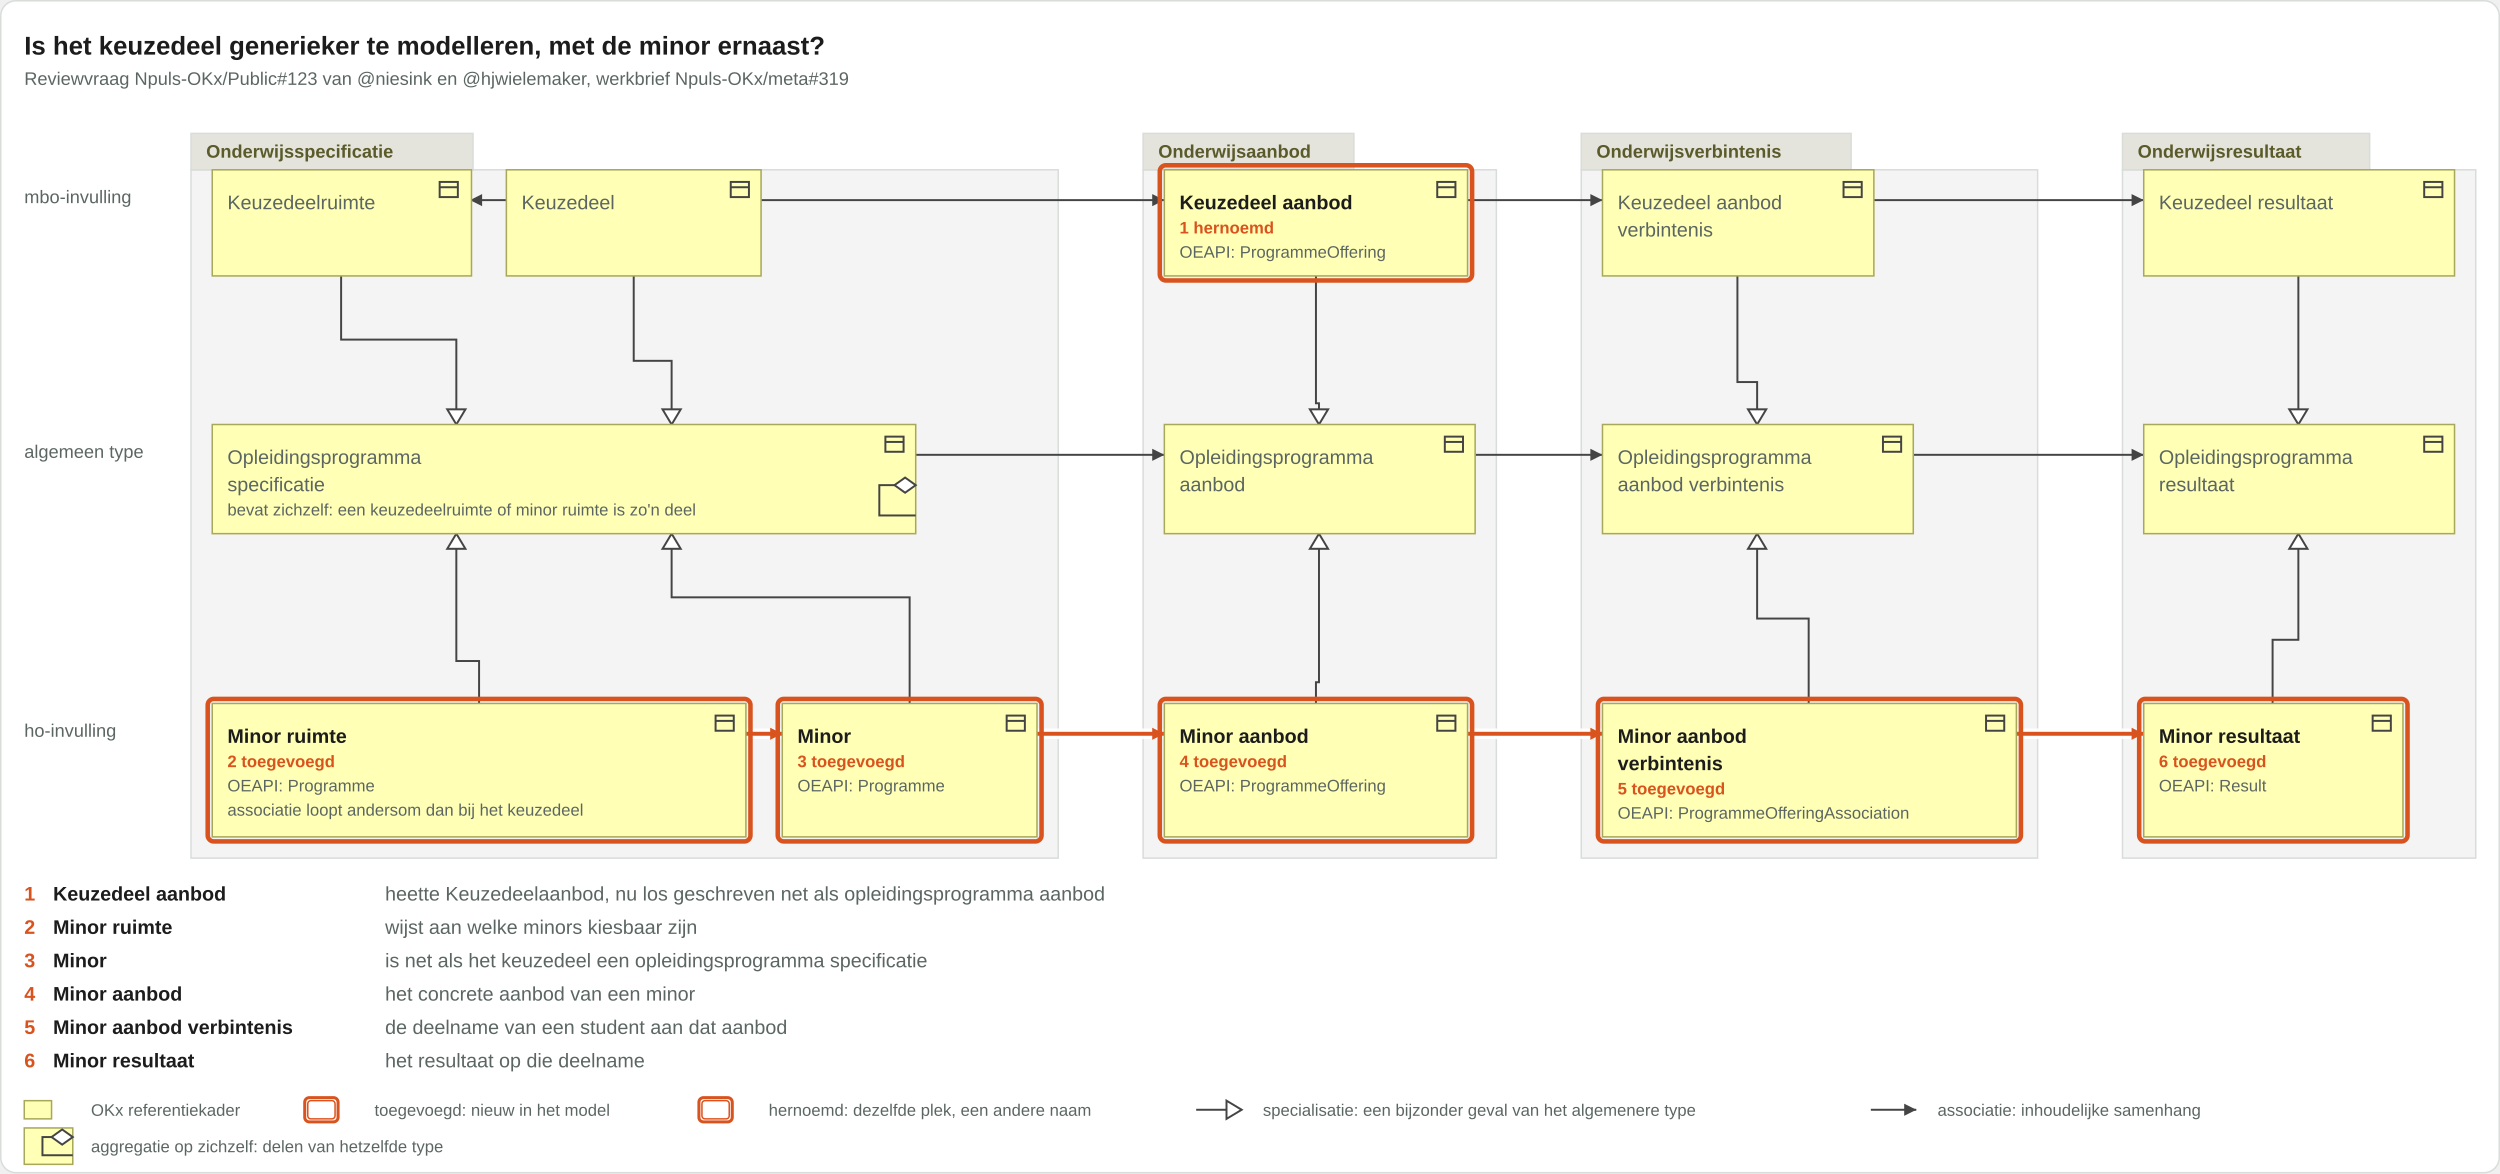
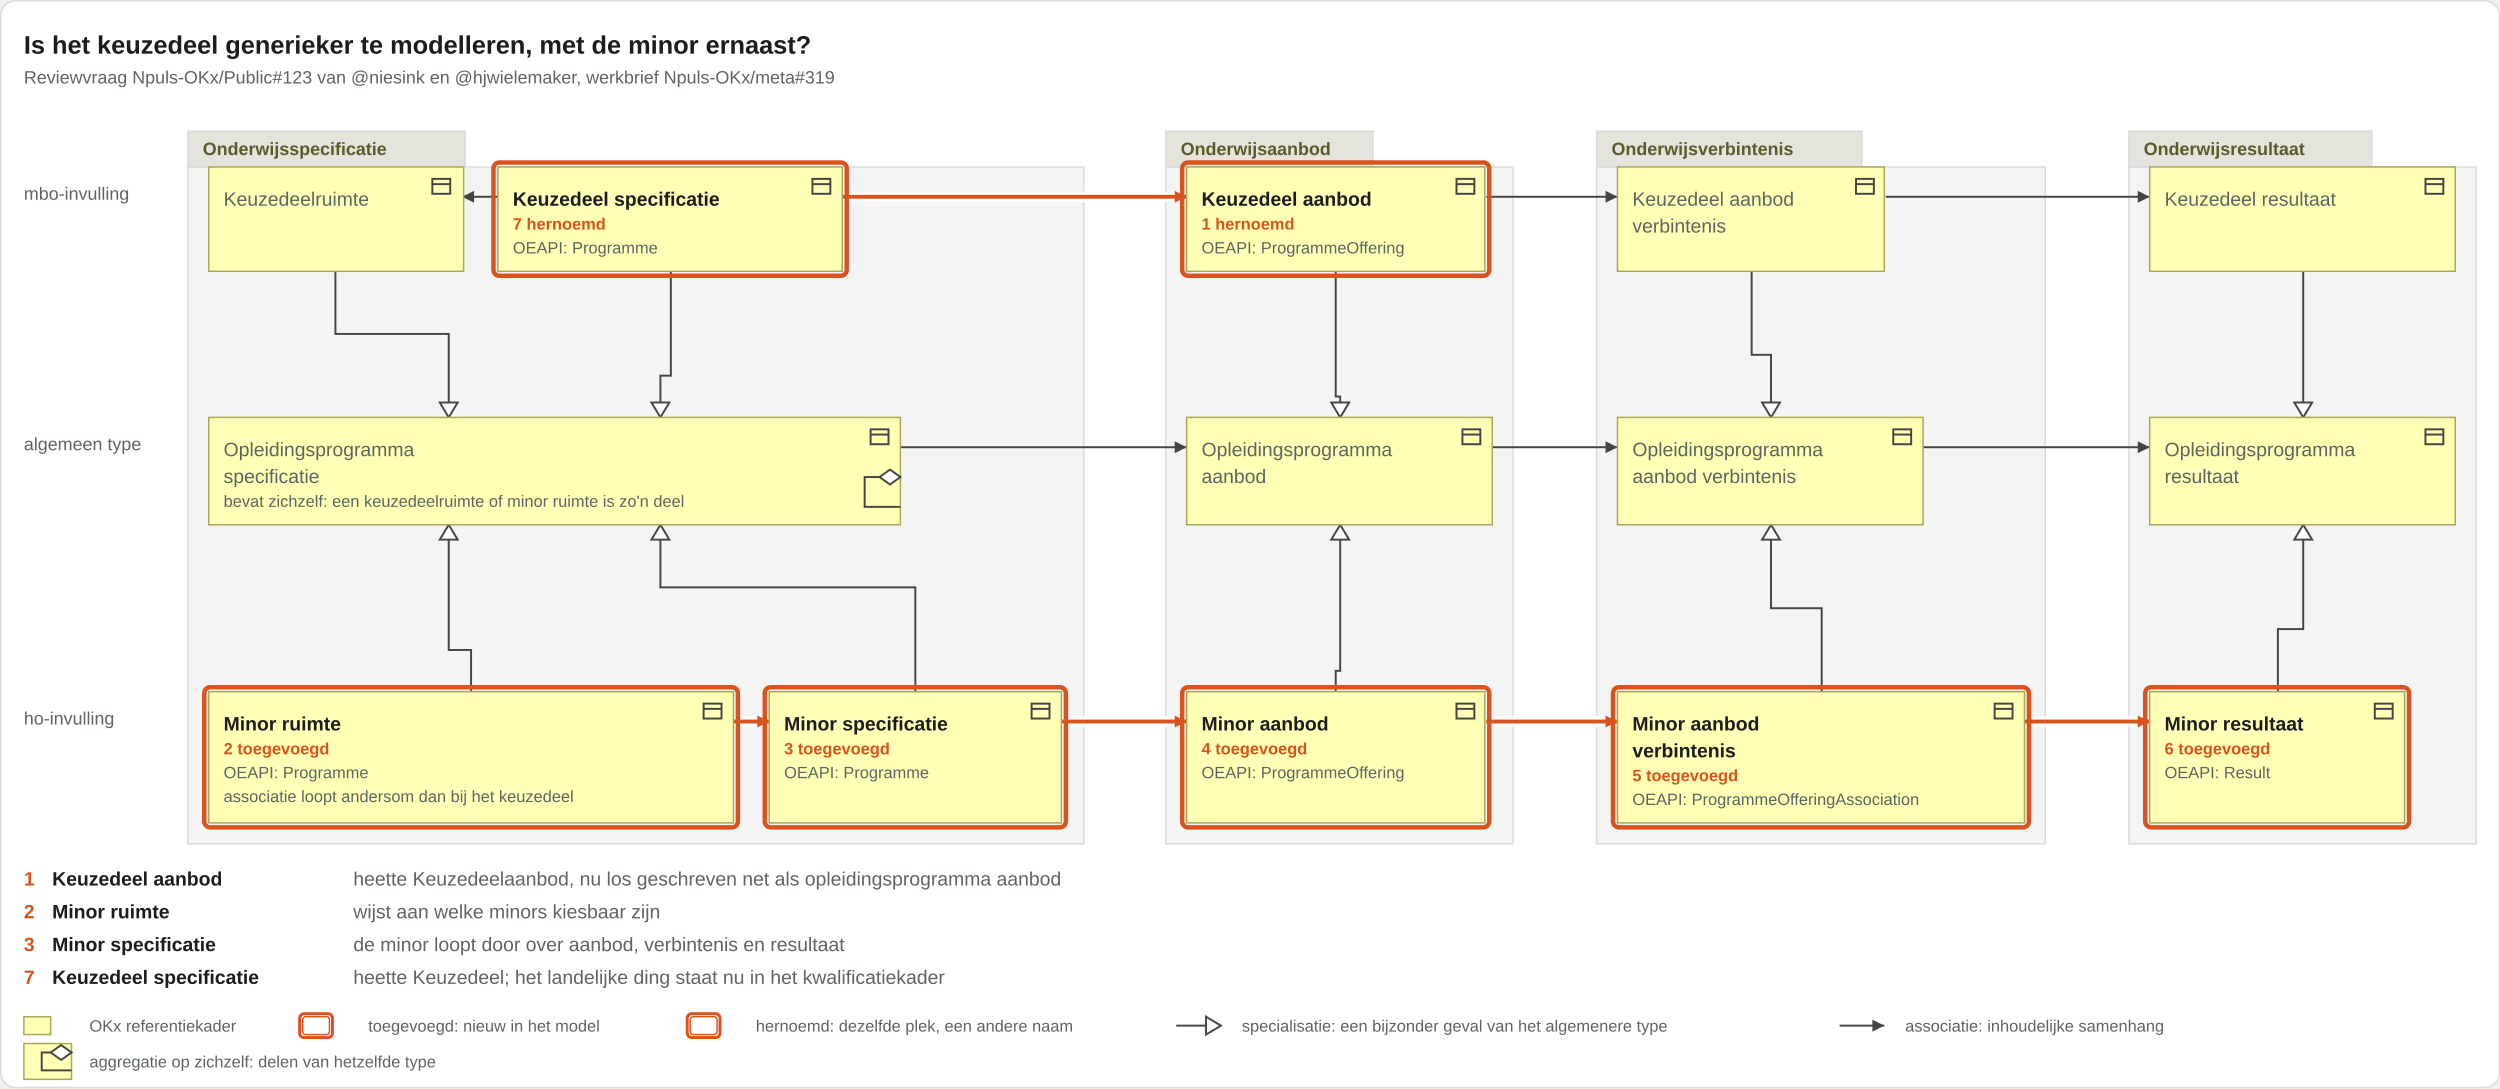
- <svg xmlns="http://www.w3.org/2000/svg" viewBox="0 0 1649 774" width="1649" height="774">
-   <rect x="0.5" y="0.5" width="1648" height="773" rx="10" fill="#ffffff" stroke="#d8ddda" />
+ <svg xmlns="http://www.w3.org/2000/svg" viewBox="0 0 1677 730" width="1677" height="730">
+   <rect x="0.5" y="0.5" width="1676" height="729" rx="10" fill="#ffffff" stroke="#d8ddda" />
  <text x="16" y="36" font-family="Arial, Helvetica, sans-serif" font-size="17" font-weight="bold" fill="#1c1c1c" text-anchor="start">Is het keuzedeel generieker te modelleren, met de minor ernaast?</text>
  <text x="16" y="56" font-family="Arial, Helvetica, sans-serif" font-size="12" fill="#5b6663" text-anchor="start">Reviewvraag Npuls-OKx/Public#123 van @niesink en @hjwielemaker, werkbrief Npuls-OKx/meta#319</text>
  <g class="groepering">
-     <rect x="126" y="112" width="572" height="454" rx="0" fill="#f4f4f4" stroke="#d8ddda" />
+     <rect x="126" y="112" width="601" height="454" rx="0" fill="#f4f4f4" stroke="#d8ddda" />
    <rect x="126" y="88" width="186" height="24" rx="0" fill="#e4e4dc" stroke="#d8ddda" />
    <text x="136" y="104" font-family="Arial, Helvetica, sans-serif" font-size="12" font-weight="bold" fill="#5a5a2a" text-anchor="start">Onderwijsspecificatie</text>
  </g>
  <g class="groepering">
-     <rect x="754" y="112" width="233" height="454" rx="0" fill="#f4f4f4" stroke="#d8ddda" />
-     <rect x="754" y="88" width="139" height="24" rx="0" fill="#e4e4dc" stroke="#d8ddda" />
-     <text x="764" y="104" font-family="Arial, Helvetica, sans-serif" font-size="12" font-weight="bold" fill="#5a5a2a" text-anchor="start">Onderwijsaanbod</text>
+     <rect x="782" y="112" width="233" height="454" rx="0" fill="#f4f4f4" stroke="#d8ddda" />
+     <rect x="782" y="88" width="139" height="24" rx="0" fill="#e4e4dc" stroke="#d8ddda" />
+     <text x="792" y="104" font-family="Arial, Helvetica, sans-serif" font-size="12" font-weight="bold" fill="#5a5a2a" text-anchor="start">Onderwijsaanbod</text>
  </g>
  <g class="groepering">
-     <rect x="1043" y="112" width="301" height="454" rx="0" fill="#f4f4f4" stroke="#d8ddda" />
-     <rect x="1043" y="88" width="178" height="24" rx="0" fill="#e4e4dc" stroke="#d8ddda" />
-     <text x="1053" y="104" font-family="Arial, Helvetica, sans-serif" font-size="12" font-weight="bold" fill="#5a5a2a" text-anchor="start">Onderwijsverbintenis</text>
+     <rect x="1071" y="112" width="301" height="454" rx="0" fill="#f4f4f4" stroke="#d8ddda" />
+     <rect x="1071" y="88" width="178" height="24" rx="0" fill="#e4e4dc" stroke="#d8ddda" />
+     <text x="1081" y="104" font-family="Arial, Helvetica, sans-serif" font-size="12" font-weight="bold" fill="#5a5a2a" text-anchor="start">Onderwijsverbintenis</text>
  </g>
  <g class="groepering">
-     <rect x="1400" y="112" width="233" height="454" rx="0" fill="#f4f4f4" stroke="#d8ddda" />
-     <rect x="1400" y="88" width="163" height="24" rx="0" fill="#e4e4dc" stroke="#d8ddda" />
-     <text x="1410" y="104" font-family="Arial, Helvetica, sans-serif" font-size="12" font-weight="bold" fill="#5a5a2a" text-anchor="start">Onderwijsresultaat</text>
+     <rect x="1428" y="112" width="233" height="454" rx="0" fill="#f4f4f4" stroke="#d8ddda" />
+     <rect x="1428" y="88" width="163" height="24" rx="0" fill="#e4e4dc" stroke="#d8ddda" />
+     <text x="1438" y="104" font-family="Arial, Helvetica, sans-serif" font-size="12" font-weight="bold" fill="#5a5a2a" text-anchor="start">Onderwijsresultaat</text>
  </g>
  <text x="16" y="134" font-family="Arial, Helvetica, sans-serif" font-size="12" fill="#5b6663" text-anchor="start">mbo-invulling</text>
  <text x="16" y="302" font-family="Arial, Helvetica, sans-serif" font-size="12" fill="#5b6663" text-anchor="start">algemeen type</text>
  <text x="16" y="486" font-family="Arial, Helvetica, sans-serif" font-size="12" fill="#5b6663" text-anchor="start">ho-invulling</text>
  <g class="relaties">
    <g class="relatie">
-       <path d="M502 132H768" fill="none" stroke="#444" stroke-width="1.3" />
-       <path d="M768 132l-8 -4v8z" fill="#444" />
+       <path d="M997 132H1085" fill="none" stroke="#444" stroke-width="1.3" />
+       <path d="M1085 132l-8 -4v8z" fill="#444" />
+     </g>
+     <g class="relatie">
+       <path d="M1265 132H1442" fill="none" stroke="#444" stroke-width="1.3" />
+       <path d="M1442 132l-8 -4v8z" fill="#444" />
+     </g>
+     <g class="relatie">
+       <path d="M565 132H796" fill="none" stroke="#ffffff" stroke-width="7" stroke-opacity="0.9" />
+       <path d="M565 132H796" fill="none" stroke="#d9531e" stroke-width="2.6" />
+       <path d="M796 132l-8 -4v8z" fill="#d9531e" />
    </g>
    <g class="relatie">
      <path d="M334 132H310" fill="none" stroke="#444" stroke-width="1.3" />
      <path d="M310 132l8 -4v8z" fill="#444" />
    </g>
    <g class="relatie">
-       <path d="M968 132H1057" fill="none" stroke="#444" stroke-width="1.3" />
-       <path d="M1057 132l-8 -4v8z" fill="#444" />
-     </g>
-     <g class="relatie">
-       <path d="M1236 132H1414" fill="none" stroke="#444" stroke-width="1.3" />
-       <path d="M1414 132l-8 -4v8z" fill="#444" />
-     </g>
-     <g class="relatie">
-       <path d="M684 484H768" fill="none" stroke="#ffffff" stroke-width="7" stroke-opacity="0.9" />
-       <path d="M684 484H768" fill="none" stroke="#d9531e" stroke-width="2.6" />
-       <path d="M768 484l-8 -4v8z" fill="#d9531e" />
-     </g>
-     <g class="relatie">
-       <path d="M968 484H1057" fill="none" stroke="#ffffff" stroke-width="7" stroke-opacity="0.9" />
-       <path d="M968 484H1057" fill="none" stroke="#d9531e" stroke-width="2.6" />
-       <path d="M1057 484l-8 -4v8z" fill="#d9531e" />
-     </g>
-     <g class="relatie">
-       <path d="M1330 484H1414" fill="none" stroke="#ffffff" stroke-width="7" stroke-opacity="0.9" />
-       <path d="M1330 484H1414" fill="none" stroke="#d9531e" stroke-width="2.6" />
-       <path d="M1414 484l-8 -4v8z" fill="#d9531e" />
+       <path d="M997 484H1085" fill="none" stroke="#ffffff" stroke-width="7" stroke-opacity="0.9" />
+       <path d="M997 484H1085" fill="none" stroke="#d9531e" stroke-width="2.6" />
+       <path d="M1085 484l-8 -4v8z" fill="#d9531e" />
+     </g>
+     <g class="relatie">
+       <path d="M1358 484H1442" fill="none" stroke="#ffffff" stroke-width="7" stroke-opacity="0.9" />
+       <path d="M1358 484H1442" fill="none" stroke="#d9531e" stroke-width="2.6" />
+       <path d="M1442 484l-8 -4v8z" fill="#d9531e" />
    </g>
    <g class="relatie">
      <path d="M492 484H516" fill="none" stroke="#ffffff" stroke-width="7" stroke-opacity="0.9" />
      <path d="M492 484H516" fill="none" stroke="#d9531e" stroke-width="2.6" />
      <path d="M516 484l-8 -4v8z" fill="#d9531e" />
    </g>
    <g class="relatie">
-       <path d="M973 300H1057" fill="none" stroke="#444" stroke-width="1.3" />
-       <path d="M1057 300l-8 -4v8z" fill="#444" />
-     </g>
-     <g class="relatie">
-       <path d="M1262 300H1414" fill="none" stroke="#444" stroke-width="1.3" />
-       <path d="M1414 300l-8 -4v8z" fill="#444" />
-     </g>
-     <g class="relatie">
-       <path d="M604 300H768" fill="none" stroke="#444" stroke-width="1.3" />
-       <path d="M768 300l-8 -4v8z" fill="#444" />
-     </g>
-     <g class="relatie">
-       <path d="M418 182V238H443V280" fill="none" stroke="#444" stroke-width="1.3" />
+       <path d="M712 484H796" fill="none" stroke="#ffffff" stroke-width="7" stroke-opacity="0.9" />
+       <path d="M712 484H796" fill="none" stroke="#d9531e" stroke-width="2.6" />
+       <path d="M796 484l-8 -4v8z" fill="#d9531e" />
+     </g>
+     <g class="relatie">
+       <path d="M1001 300H1085" fill="none" stroke="#444" stroke-width="1.3" />
+       <path d="M1085 300l-8 -4v8z" fill="#444" />
+     </g>
+     <g class="relatie">
+       <path d="M1290 300H1442" fill="none" stroke="#444" stroke-width="1.3" />
+       <path d="M1442 300l-8 -4v8z" fill="#444" />
+     </g>
+     <g class="relatie">
+       <path d="M604 300H796" fill="none" stroke="#444" stroke-width="1.3" />
+       <path d="M796 300l-8 -4v8z" fill="#444" />
+     </g>
+     <g class="relatie">
+       <path d="M896 182V266H899V280" fill="none" stroke="#444" stroke-width="1.3" />
+       <path d="M899 280l-6 -10h12z" fill="#ffffff" stroke="#444" stroke-width="1.3" />
+     </g>
+     <g class="relatie">
+       <path d="M1175 182V238H1188V280" fill="none" stroke="#444" stroke-width="1.3" />
+       <path d="M1188 280l-6 -10h12z" fill="#ffffff" stroke="#444" stroke-width="1.3" />
+     </g>
+     <g class="relatie">
+       <path d="M1545 182V280" fill="none" stroke="#444" stroke-width="1.3" />
+       <path d="M1545 280l-6 -10h12z" fill="#ffffff" stroke="#444" stroke-width="1.3" />
+     </g>
+     <g class="relatie">
+       <path d="M450 182V252H443V280" fill="none" stroke="#444" stroke-width="1.3" />
      <path d="M443 280l-6 -10h12z" fill="#ffffff" stroke="#444" stroke-width="1.3" />
-     </g>
-     <g class="relatie">
-       <path d="M868 182V266H870V280" fill="none" stroke="#444" stroke-width="1.3" />
-       <path d="M870 280l-6 -10h12z" fill="#ffffff" stroke="#444" stroke-width="1.3" />
-     </g>
-     <g class="relatie">
-       <path d="M1146 182V252H1159V280" fill="none" stroke="#444" stroke-width="1.3" />
-       <path d="M1159 280l-6 -10h12z" fill="#ffffff" stroke="#444" stroke-width="1.3" />
-     </g>
-     <g class="relatie">
-       <path d="M1516 182V280" fill="none" stroke="#444" stroke-width="1.3" />
-       <path d="M1516 280l-6 -10h12z" fill="#ffffff" stroke="#444" stroke-width="1.3" />
    </g>
    <g class="relatie">
      <path d="M225 182V224H301V280" fill="none" stroke="#444" stroke-width="1.3" />
      <path d="M301 280l-6 -10h12z" fill="#ffffff" stroke="#444" stroke-width="1.3" />
    </g>
    <g class="relatie">
-       <path d="M600 464V394H443V352" fill="none" stroke="#444" stroke-width="1.3" />
-       <path d="M443 352l-6 10h12z" fill="#ffffff" stroke="#444" stroke-width="1.3" />
-     </g>
-     <g class="relatie">
-       <path d="M868 464V450H870V352" fill="none" stroke="#444" stroke-width="1.3" />
-       <path d="M870 352l-6 10h12z" fill="#ffffff" stroke="#444" stroke-width="1.3" />
-     </g>
-     <g class="relatie">
-       <path d="M1193 464V408H1159V352" fill="none" stroke="#444" stroke-width="1.3" />
-       <path d="M1159 352l-6 10h12z" fill="#ffffff" stroke="#444" stroke-width="1.3" />
-     </g>
-     <g class="relatie">
-       <path d="M1499 464V422H1516V352" fill="none" stroke="#444" stroke-width="1.3" />
-       <path d="M1516 352l-6 10h12z" fill="#ffffff" stroke="#444" stroke-width="1.3" />
+       <path d="M896 464V450H899V352" fill="none" stroke="#444" stroke-width="1.3" />
+       <path d="M899 352l-6 10h12z" fill="#ffffff" stroke="#444" stroke-width="1.3" />
+     </g>
+     <g class="relatie">
+       <path d="M1222 464V408H1188V352" fill="none" stroke="#444" stroke-width="1.3" />
+       <path d="M1188 352l-6 10h12z" fill="#ffffff" stroke="#444" stroke-width="1.3" />
+     </g>
+     <g class="relatie">
+       <path d="M1528 464V422H1545V352" fill="none" stroke="#444" stroke-width="1.3" />
+       <path d="M1545 352l-6 10h12z" fill="#ffffff" stroke="#444" stroke-width="1.3" />
    </g>
    <g class="relatie">
      <path d="M316 464V436H301V352" fill="none" stroke="#444" stroke-width="1.3" />
      <path d="M301 352l-6 10h12z" fill="#ffffff" stroke="#444" stroke-width="1.3" />
    </g>
+     <g class="relatie">
+       <path d="M614 464V394H443V352" fill="none" stroke="#444" stroke-width="1.3" />
+       <path d="M443 352l-6 10h12z" fill="#ffffff" stroke="#444" stroke-width="1.3" />
+     </g>
  </g>
  <g class="vakken">
    <g class="vak">
      <rect x="140" y="112" width="171" height="70" rx="0" fill="#ffffb5" stroke="#a8a85a" />
      <g transform="translate(288,117)" fill="none" stroke="#444" stroke-width="1.3">
        <rect x="2" y="3" width="12" height="10" />
        <path d="M2 6.5h12" />
      </g>
      <text x="150" y="138" font-family="Arial, Helvetica, sans-serif" font-size="13" fill="#5b6663" text-anchor="start">Keuzedeelruimte</text>
    </g>
    <g class="vak">
-       <rect x="334" y="112" width="168" height="70" rx="0" fill="#ffffb5" stroke="#a8a85a" />
-       <g transform="translate(480,117)" fill="none" stroke="#444" stroke-width="1.3">
-         <rect x="2" y="3" width="12" height="10" />
-         <path d="M2 6.5h12" />
-       </g>
-       <text x="344" y="138" font-family="Arial, Helvetica, sans-serif" font-size="13" fill="#5b6663" text-anchor="start">Keuzedeel</text>
-     </g>
-     <g class="vak">
-       <rect x="768" y="112" width="200" height="70" rx="0" fill="#ffffb5" stroke="#a8a85a" />
-       <g transform="translate(946,117)" fill="none" stroke="#444" stroke-width="1.3">
-         <rect x="2" y="3" width="12" height="10" />
-         <path d="M2 6.5h12" />
-       </g>
-       <text x="778" y="138" font-family="Arial, Helvetica, sans-serif" font-size="13" font-weight="bold" fill="#1c1c1c" text-anchor="start">Keuzedeel aanbod</text>
-       <text x="778" y="154" font-family="Arial, Helvetica, sans-serif" font-size="11" font-weight="bold" fill="#d9531e" text-anchor="start">1 hernoemd</text>
-       <text x="778" y="170" font-family="Arial, Helvetica, sans-serif" font-size="11" fill="#5b6663" text-anchor="start">OEAPI: ProgrammeOffering</text>
-       <rect x="765" y="109" width="206" height="76" rx="4" fill="none" stroke="#d9531e" stroke-width="3" />
-     </g>
-     <g class="vak">
-       <rect x="1057" y="112" width="179" height="70" rx="0" fill="#ffffb5" stroke="#a8a85a" />
-       <g transform="translate(1214,117)" fill="none" stroke="#444" stroke-width="1.3">
-         <rect x="2" y="3" width="12" height="10" />
-         <path d="M2 6.5h12" />
-       </g>
-       <text x="1067" y="138" font-family="Arial, Helvetica, sans-serif" font-size="13" fill="#5b6663" text-anchor="start">Keuzedeel aanbod</text>
-       <text x="1067" y="156" font-family="Arial, Helvetica, sans-serif" font-size="13" fill="#5b6663" text-anchor="start">verbintenis</text>
-     </g>
-     <g class="vak">
-       <rect x="1414" y="112" width="205" height="70" rx="0" fill="#ffffb5" stroke="#a8a85a" />
-       <g transform="translate(1597,117)" fill="none" stroke="#444" stroke-width="1.3">
-         <rect x="2" y="3" width="12" height="10" />
-         <path d="M2 6.5h12" />
-       </g>
-       <text x="1424" y="138" font-family="Arial, Helvetica, sans-serif" font-size="13" fill="#5b6663" text-anchor="start">Keuzedeel resultaat</text>
+       <rect x="334" y="112" width="231" height="70" rx="0" fill="#ffffb5" stroke="#a8a85a" />
+       <g transform="translate(543,117)" fill="none" stroke="#444" stroke-width="1.3">
+         <rect x="2" y="3" width="12" height="10" />
+         <path d="M2 6.5h12" />
+       </g>
+       <text x="344" y="138" font-family="Arial, Helvetica, sans-serif" font-size="13" font-weight="bold" fill="#1c1c1c" text-anchor="start">Keuzedeel specificatie</text>
+       <text x="344" y="154" font-family="Arial, Helvetica, sans-serif" font-size="11" font-weight="bold" fill="#d9531e" text-anchor="start">7 hernoemd</text>
+       <text x="344" y="170" font-family="Arial, Helvetica, sans-serif" font-size="11" fill="#5b6663" text-anchor="start">OEAPI: Programme</text>
+       <rect x="331" y="109" width="237" height="76" rx="4" fill="none" stroke="#d9531e" stroke-width="3" />
+     </g>
+     <g class="vak">
+       <rect x="796" y="112" width="200" height="70" rx="0" fill="#ffffb5" stroke="#a8a85a" />
+       <g transform="translate(975,117)" fill="none" stroke="#444" stroke-width="1.3">
+         <rect x="2" y="3" width="12" height="10" />
+         <path d="M2 6.5h12" />
+       </g>
+       <text x="806" y="138" font-family="Arial, Helvetica, sans-serif" font-size="13" font-weight="bold" fill="#1c1c1c" text-anchor="start">Keuzedeel aanbod</text>
+       <text x="806" y="154" font-family="Arial, Helvetica, sans-serif" font-size="11" font-weight="bold" fill="#d9531e" text-anchor="start">1 hernoemd</text>
+       <text x="806" y="170" font-family="Arial, Helvetica, sans-serif" font-size="11" fill="#5b6663" text-anchor="start">OEAPI: ProgrammeOffering</text>
+       <rect x="793" y="109" width="206" height="76" rx="4" fill="none" stroke="#d9531e" stroke-width="3" />
+     </g>
+     <g class="vak">
+       <rect x="1085" y="112" width="179" height="70" rx="0" fill="#ffffb5" stroke="#a8a85a" />
+       <g transform="translate(1243,117)" fill="none" stroke="#444" stroke-width="1.3">
+         <rect x="2" y="3" width="12" height="10" />
+         <path d="M2 6.5h12" />
+       </g>
+       <text x="1095" y="138" font-family="Arial, Helvetica, sans-serif" font-size="13" fill="#5b6663" text-anchor="start">Keuzedeel aanbod</text>
+       <text x="1095" y="156" font-family="Arial, Helvetica, sans-serif" font-size="13" fill="#5b6663" text-anchor="start">verbintenis</text>
+     </g>
+     <g class="vak">
+       <rect x="1442" y="112" width="205" height="70" rx="0" fill="#ffffb5" stroke="#a8a85a" />
+       <g transform="translate(1625,117)" fill="none" stroke="#444" stroke-width="1.3">
+         <rect x="2" y="3" width="12" height="10" />
+         <path d="M2 6.5h12" />
+       </g>
+       <text x="1452" y="138" font-family="Arial, Helvetica, sans-serif" font-size="13" fill="#5b6663" text-anchor="start">Keuzedeel resultaat</text>
    </g>
    <g class="vak">
      <rect x="140" y="280" width="464" height="72" rx="0" fill="#ffffb5" stroke="#a8a85a" />
      <g transform="translate(582,285)" fill="none" stroke="#444" stroke-width="1.3">
        <rect x="2" y="3" width="12" height="10" />
        <path d="M2 6.5h12" />
      </g>
      <text x="150" y="306" font-family="Arial, Helvetica, sans-serif" font-size="13" fill="#5b6663" text-anchor="start">Opleidingsprogramma</text>
      <text x="150" y="324" font-family="Arial, Helvetica, sans-serif" font-size="13" fill="#5b6663" text-anchor="start">specificatie</text>
      <text x="150" y="340" font-family="Arial, Helvetica, sans-serif" font-size="11" fill="#5b6663" text-anchor="start">bevat zichzelf: een keuzedeelruimte of minor ruimte is zo'n deel</text>
    </g>
    <g class="vak">
-       <rect x="768" y="280" width="205" height="72" rx="0" fill="#ffffb5" stroke="#a8a85a" />
-       <g transform="translate(951,285)" fill="none" stroke="#444" stroke-width="1.3">
-         <rect x="2" y="3" width="12" height="10" />
-         <path d="M2 6.5h12" />
-       </g>
-       <text x="778" y="306" font-family="Arial, Helvetica, sans-serif" font-size="13" fill="#5b6663" text-anchor="start">Opleidingsprogramma</text>
-       <text x="778" y="324" font-family="Arial, Helvetica, sans-serif" font-size="13" fill="#5b6663" text-anchor="start">aanbod</text>
-     </g>
-     <g class="vak">
-       <rect x="1057" y="280" width="205" height="72" rx="0" fill="#ffffb5" stroke="#a8a85a" />
-       <g transform="translate(1240,285)" fill="none" stroke="#444" stroke-width="1.3">
-         <rect x="2" y="3" width="12" height="10" />
-         <path d="M2 6.5h12" />
-       </g>
-       <text x="1067" y="306" font-family="Arial, Helvetica, sans-serif" font-size="13" fill="#5b6663" text-anchor="start">Opleidingsprogramma</text>
-       <text x="1067" y="324" font-family="Arial, Helvetica, sans-serif" font-size="13" fill="#5b6663" text-anchor="start">aanbod verbintenis</text>
-     </g>
-     <g class="vak">
-       <rect x="1414" y="280" width="205" height="72" rx="0" fill="#ffffb5" stroke="#a8a85a" />
-       <g transform="translate(1597,285)" fill="none" stroke="#444" stroke-width="1.3">
-         <rect x="2" y="3" width="12" height="10" />
-         <path d="M2 6.5h12" />
-       </g>
-       <text x="1424" y="306" font-family="Arial, Helvetica, sans-serif" font-size="13" fill="#5b6663" text-anchor="start">Opleidingsprogramma</text>
-       <text x="1424" y="324" font-family="Arial, Helvetica, sans-serif" font-size="13" fill="#5b6663" text-anchor="start">resultaat</text>
+       <rect x="796" y="280" width="205" height="72" rx="0" fill="#ffffb5" stroke="#a8a85a" />
+       <g transform="translate(979,285)" fill="none" stroke="#444" stroke-width="1.3">
+         <rect x="2" y="3" width="12" height="10" />
+         <path d="M2 6.5h12" />
+       </g>
+       <text x="806" y="306" font-family="Arial, Helvetica, sans-serif" font-size="13" fill="#5b6663" text-anchor="start">Opleidingsprogramma</text>
+       <text x="806" y="324" font-family="Arial, Helvetica, sans-serif" font-size="13" fill="#5b6663" text-anchor="start">aanbod</text>
+     </g>
+     <g class="vak">
+       <rect x="1085" y="280" width="205" height="72" rx="0" fill="#ffffb5" stroke="#a8a85a" />
+       <g transform="translate(1268,285)" fill="none" stroke="#444" stroke-width="1.3">
+         <rect x="2" y="3" width="12" height="10" />
+         <path d="M2 6.5h12" />
+       </g>
+       <text x="1095" y="306" font-family="Arial, Helvetica, sans-serif" font-size="13" fill="#5b6663" text-anchor="start">Opleidingsprogramma</text>
+       <text x="1095" y="324" font-family="Arial, Helvetica, sans-serif" font-size="13" fill="#5b6663" text-anchor="start">aanbod verbintenis</text>
+     </g>
+     <g class="vak">
+       <rect x="1442" y="280" width="205" height="72" rx="0" fill="#ffffb5" stroke="#a8a85a" />
+       <g transform="translate(1625,285)" fill="none" stroke="#444" stroke-width="1.3">
+         <rect x="2" y="3" width="12" height="10" />
+         <path d="M2 6.5h12" />
+       </g>
+       <text x="1452" y="306" font-family="Arial, Helvetica, sans-serif" font-size="13" fill="#5b6663" text-anchor="start">Opleidingsprogramma</text>
+       <text x="1452" y="324" font-family="Arial, Helvetica, sans-serif" font-size="13" fill="#5b6663" text-anchor="start">resultaat</text>
    </g>
    <g class="vak">
      <rect x="140" y="464" width="352" height="88" rx="0" fill="#ffffb5" stroke="#a8a85a" />
      <g transform="translate(470,469)" fill="none" stroke="#444" stroke-width="1.3">
        <rect x="2" y="3" width="12" height="10" />
        <path d="M2 6.5h12" />
      </g>
      <text x="150" y="490" font-family="Arial, Helvetica, sans-serif" font-size="13" font-weight="bold" fill="#1c1c1c" text-anchor="start">Minor ruimte</text>
      <text x="150" y="506" font-family="Arial, Helvetica, sans-serif" font-size="11" font-weight="bold" fill="#d9531e" text-anchor="start">2 toegevoegd</text>
      <text x="150" y="522" font-family="Arial, Helvetica, sans-serif" font-size="11" fill="#5b6663" text-anchor="start">OEAPI: Programme</text>
      <text x="150" y="538" font-family="Arial, Helvetica, sans-serif" font-size="11" fill="#5b6663" text-anchor="start">associatie loopt andersom dan bij het keuzedeel</text>
      <rect x="137" y="461" width="358" height="94" rx="4" fill="none" stroke="#d9531e" stroke-width="3" />
    </g>
    <g class="vak">
-       <rect x="516" y="464" width="168" height="88" rx="0" fill="#ffffb5" stroke="#a8a85a" />
-       <g transform="translate(662,469)" fill="none" stroke="#444" stroke-width="1.3">
-         <rect x="2" y="3" width="12" height="10" />
-         <path d="M2 6.5h12" />
-       </g>
-       <text x="526" y="490" font-family="Arial, Helvetica, sans-serif" font-size="13" font-weight="bold" fill="#1c1c1c" text-anchor="start">Minor</text>
+       <rect x="516" y="464" width="196" height="88" rx="0" fill="#ffffb5" stroke="#a8a85a" />
+       <g transform="translate(690,469)" fill="none" stroke="#444" stroke-width="1.3">
+         <rect x="2" y="3" width="12" height="10" />
+         <path d="M2 6.5h12" />
+       </g>
+       <text x="526" y="490" font-family="Arial, Helvetica, sans-serif" font-size="13" font-weight="bold" fill="#1c1c1c" text-anchor="start">Minor specificatie</text>
      <text x="526" y="506" font-family="Arial, Helvetica, sans-serif" font-size="11" font-weight="bold" fill="#d9531e" text-anchor="start">3 toegevoegd</text>
      <text x="526" y="522" font-family="Arial, Helvetica, sans-serif" font-size="11" fill="#5b6663" text-anchor="start">OEAPI: Programme</text>
-       <rect x="513" y="461" width="174" height="94" rx="4" fill="none" stroke="#d9531e" stroke-width="3" />
-     </g>
-     <g class="vak">
-       <rect x="768" y="464" width="200" height="88" rx="0" fill="#ffffb5" stroke="#a8a85a" />
-       <g transform="translate(946,469)" fill="none" stroke="#444" stroke-width="1.3">
-         <rect x="2" y="3" width="12" height="10" />
-         <path d="M2 6.5h12" />
-       </g>
-       <text x="778" y="490" font-family="Arial, Helvetica, sans-serif" font-size="13" font-weight="bold" fill="#1c1c1c" text-anchor="start">Minor aanbod</text>
-       <text x="778" y="506" font-family="Arial, Helvetica, sans-serif" font-size="11" font-weight="bold" fill="#d9531e" text-anchor="start">4 toegevoegd</text>
-       <text x="778" y="522" font-family="Arial, Helvetica, sans-serif" font-size="11" fill="#5b6663" text-anchor="start">OEAPI: ProgrammeOffering</text>
-       <rect x="765" y="461" width="206" height="94" rx="4" fill="none" stroke="#d9531e" stroke-width="3" />
-     </g>
-     <g class="vak">
-       <rect x="1057" y="464" width="273" height="88" rx="0" fill="#ffffb5" stroke="#a8a85a" />
-       <g transform="translate(1308,469)" fill="none" stroke="#444" stroke-width="1.3">
-         <rect x="2" y="3" width="12" height="10" />
-         <path d="M2 6.5h12" />
-       </g>
-       <text x="1067" y="490" font-family="Arial, Helvetica, sans-serif" font-size="13" font-weight="bold" fill="#1c1c1c" text-anchor="start">Minor aanbod</text>
-       <text x="1067" y="508" font-family="Arial, Helvetica, sans-serif" font-size="13" font-weight="bold" fill="#1c1c1c" text-anchor="start">verbintenis</text>
-       <text x="1067" y="524" font-family="Arial, Helvetica, sans-serif" font-size="11" font-weight="bold" fill="#d9531e" text-anchor="start">5 toegevoegd</text>
-       <text x="1067" y="540" font-family="Arial, Helvetica, sans-serif" font-size="11" fill="#5b6663" text-anchor="start">OEAPI: ProgrammeOfferingAssociation</text>
-       <rect x="1054" y="461" width="279" height="94" rx="4" fill="none" stroke="#d9531e" stroke-width="3" />
-     </g>
-     <g class="vak">
-       <rect x="1414" y="464" width="171" height="88" rx="0" fill="#ffffb5" stroke="#a8a85a" />
-       <g transform="translate(1563,469)" fill="none" stroke="#444" stroke-width="1.3">
-         <rect x="2" y="3" width="12" height="10" />
-         <path d="M2 6.5h12" />
-       </g>
-       <text x="1424" y="490" font-family="Arial, Helvetica, sans-serif" font-size="13" font-weight="bold" fill="#1c1c1c" text-anchor="start">Minor resultaat</text>
-       <text x="1424" y="506" font-family="Arial, Helvetica, sans-serif" font-size="11" font-weight="bold" fill="#d9531e" text-anchor="start">6 toegevoegd</text>
-       <text x="1424" y="522" font-family="Arial, Helvetica, sans-serif" font-size="11" fill="#5b6663" text-anchor="start">OEAPI: Result</text>
-       <rect x="1411" y="461" width="177" height="94" rx="4" fill="none" stroke="#d9531e" stroke-width="3" />
+       <rect x="513" y="461" width="202" height="94" rx="4" fill="none" stroke="#d9531e" stroke-width="3" />
+     </g>
+     <g class="vak">
+       <rect x="796" y="464" width="200" height="88" rx="0" fill="#ffffb5" stroke="#a8a85a" />
+       <g transform="translate(975,469)" fill="none" stroke="#444" stroke-width="1.3">
+         <rect x="2" y="3" width="12" height="10" />
+         <path d="M2 6.5h12" />
+       </g>
+       <text x="806" y="490" font-family="Arial, Helvetica, sans-serif" font-size="13" font-weight="bold" fill="#1c1c1c" text-anchor="start">Minor aanbod</text>
+       <text x="806" y="506" font-family="Arial, Helvetica, sans-serif" font-size="11" font-weight="bold" fill="#d9531e" text-anchor="start">4 toegevoegd</text>
+       <text x="806" y="522" font-family="Arial, Helvetica, sans-serif" font-size="11" fill="#5b6663" text-anchor="start">OEAPI: ProgrammeOffering</text>
+       <rect x="793" y="461" width="206" height="94" rx="4" fill="none" stroke="#d9531e" stroke-width="3" />
+     </g>
+     <g class="vak">
+       <rect x="1085" y="464" width="273" height="88" rx="0" fill="#ffffb5" stroke="#a8a85a" />
+       <g transform="translate(1336,469)" fill="none" stroke="#444" stroke-width="1.3">
+         <rect x="2" y="3" width="12" height="10" />
+         <path d="M2 6.5h12" />
+       </g>
+       <text x="1095" y="490" font-family="Arial, Helvetica, sans-serif" font-size="13" font-weight="bold" fill="#1c1c1c" text-anchor="start">Minor aanbod</text>
+       <text x="1095" y="508" font-family="Arial, Helvetica, sans-serif" font-size="13" font-weight="bold" fill="#1c1c1c" text-anchor="start">verbintenis</text>
+       <text x="1095" y="524" font-family="Arial, Helvetica, sans-serif" font-size="11" font-weight="bold" fill="#d9531e" text-anchor="start">5 toegevoegd</text>
+       <text x="1095" y="540" font-family="Arial, Helvetica, sans-serif" font-size="11" fill="#5b6663" text-anchor="start">OEAPI: ProgrammeOfferingAssociation</text>
+       <rect x="1082" y="461" width="279" height="94" rx="4" fill="none" stroke="#d9531e" stroke-width="3" />
+     </g>
+     <g class="vak">
+       <rect x="1442" y="464" width="171" height="88" rx="0" fill="#ffffb5" stroke="#a8a85a" />
+       <g transform="translate(1591,469)" fill="none" stroke="#444" stroke-width="1.3">
+         <rect x="2" y="3" width="12" height="10" />
+         <path d="M2 6.5h12" />
+       </g>
+       <text x="1452" y="490" font-family="Arial, Helvetica, sans-serif" font-size="13" font-weight="bold" fill="#1c1c1c" text-anchor="start">Minor resultaat</text>
+       <text x="1452" y="506" font-family="Arial, Helvetica, sans-serif" font-size="11" font-weight="bold" fill="#d9531e" text-anchor="start">6 toegevoegd</text>
+       <text x="1452" y="522" font-family="Arial, Helvetica, sans-serif" font-size="11" fill="#5b6663" text-anchor="start">OEAPI: Result</text>
+       <rect x="1439" y="461" width="177" height="94" rx="4" fill="none" stroke="#d9531e" stroke-width="3" />
    </g>
  </g>
  <g class="lussen">
    <g class="relatie">
      <path d="M604 320H580V340H604" fill="none" stroke="#444" stroke-width="1.3" />
      <path d="M604 320l-7 -5l-7 5l7 5z" fill="#ffffff" stroke="#444" stroke-width="1.3" />
    </g>
  </g>
  <g class="leeswijzer">
    <text x="16" y="594" font-family="Arial, Helvetica, sans-serif" font-size="13" font-weight="bold" fill="#d9531e" text-anchor="start">1</text>
    <text x="35" y="594" font-family="Arial, Helvetica, sans-serif" font-size="13" font-weight="bold" fill="#1c1c1c" text-anchor="start">Keuzedeel aanbod</text>
-     <text x="254" y="594" font-family="Arial, Helvetica, sans-serif" font-size="13" fill="#5b6663" text-anchor="start">heette Keuzedeelaanbod, nu los geschreven net als opleidingsprogramma aanbod</text>
+     <text x="237" y="594" font-family="Arial, Helvetica, sans-serif" font-size="13" fill="#5b6663" text-anchor="start">heette Keuzedeelaanbod, nu los geschreven net als opleidingsprogramma aanbod</text>
    <text x="16" y="616" font-family="Arial, Helvetica, sans-serif" font-size="13" font-weight="bold" fill="#d9531e" text-anchor="start">2</text>
    <text x="35" y="616" font-family="Arial, Helvetica, sans-serif" font-size="13" font-weight="bold" fill="#1c1c1c" text-anchor="start">Minor ruimte</text>
-     <text x="254" y="616" font-family="Arial, Helvetica, sans-serif" font-size="13" fill="#5b6663" text-anchor="start">wijst aan welke minors kiesbaar zijn</text>
+     <text x="237" y="616" font-family="Arial, Helvetica, sans-serif" font-size="13" fill="#5b6663" text-anchor="start">wijst aan welke minors kiesbaar zijn</text>
    <text x="16" y="638" font-family="Arial, Helvetica, sans-serif" font-size="13" font-weight="bold" fill="#d9531e" text-anchor="start">3</text>
-     <text x="35" y="638" font-family="Arial, Helvetica, sans-serif" font-size="13" font-weight="bold" fill="#1c1c1c" text-anchor="start">Minor</text>
-     <text x="254" y="638" font-family="Arial, Helvetica, sans-serif" font-size="13" fill="#5b6663" text-anchor="start">is net als het keuzedeel een opleidingsprogramma specificatie</text>
-     <text x="16" y="660" font-family="Arial, Helvetica, sans-serif" font-size="13" font-weight="bold" fill="#d9531e" text-anchor="start">4</text>
-     <text x="35" y="660" font-family="Arial, Helvetica, sans-serif" font-size="13" font-weight="bold" fill="#1c1c1c" text-anchor="start">Minor aanbod</text>
-     <text x="254" y="660" font-family="Arial, Helvetica, sans-serif" font-size="13" fill="#5b6663" text-anchor="start">het concrete aanbod van een minor</text>
-     <text x="16" y="682" font-family="Arial, Helvetica, sans-serif" font-size="13" font-weight="bold" fill="#d9531e" text-anchor="start">5</text>
-     <text x="35" y="682" font-family="Arial, Helvetica, sans-serif" font-size="13" font-weight="bold" fill="#1c1c1c" text-anchor="start">Minor aanbod verbintenis</text>
-     <text x="254" y="682" font-family="Arial, Helvetica, sans-serif" font-size="13" fill="#5b6663" text-anchor="start">de deelname van een student aan dat aanbod</text>
-     <text x="16" y="704" font-family="Arial, Helvetica, sans-serif" font-size="13" font-weight="bold" fill="#d9531e" text-anchor="start">6</text>
-     <text x="35" y="704" font-family="Arial, Helvetica, sans-serif" font-size="13" font-weight="bold" fill="#1c1c1c" text-anchor="start">Minor resultaat</text>
-     <text x="254" y="704" font-family="Arial, Helvetica, sans-serif" font-size="13" fill="#5b6663" text-anchor="start">het resultaat op die deelname</text>
+     <text x="35" y="638" font-family="Arial, Helvetica, sans-serif" font-size="13" font-weight="bold" fill="#1c1c1c" text-anchor="start">Minor specificatie</text>
+     <text x="237" y="638" font-family="Arial, Helvetica, sans-serif" font-size="13" fill="#5b6663" text-anchor="start">de minor loopt door over aanbod, verbintenis en resultaat</text>
+     <text x="16" y="660" font-family="Arial, Helvetica, sans-serif" font-size="13" font-weight="bold" fill="#d9531e" text-anchor="start">7</text>
+     <text x="35" y="660" font-family="Arial, Helvetica, sans-serif" font-size="13" font-weight="bold" fill="#1c1c1c" text-anchor="start">Keuzedeel specificatie</text>
+     <text x="237" y="660" font-family="Arial, Helvetica, sans-serif" font-size="13" fill="#5b6663" text-anchor="start">heette Keuzedeel; het landelijke ding staat nu in het kwalificatiekader</text>
  </g>
  <g class="legenda">
-     <rect x="16" y="726" width="18" height="12" rx="0" fill="#ffffb5" stroke="#a8a85a" />
-     <text x="60" y="736" font-family="Arial, Helvetica, sans-serif" font-size="11" fill="#5b6663" text-anchor="start">OKx referentiekader</text>
-     <rect x="203" y="726" width="18" height="12" rx="2" fill="#ffffff" stroke="#d9531e" />
-     <rect x="201" y="724" width="22" height="16" rx="3" fill="none" stroke="#d9531e" stroke-width="2" />
-     <text x="247" y="736" font-family="Arial, Helvetica, sans-serif" font-size="11" fill="#5b6663" text-anchor="start">toegevoegd: nieuw in het model</text>
-     <rect x="463" y="726" width="18" height="12" rx="2" fill="#ffffff" stroke="#d9531e" />
-     <rect x="461" y="724" width="22" height="16" rx="3" fill="none" stroke="#d9531e" stroke-width="2" />
-     <text x="507" y="736" font-family="Arial, Helvetica, sans-serif" font-size="11" fill="#5b6663" text-anchor="start">hernoemd: dezelfde plek, een andere naam</text>
-     <path d="M789 732H819" fill="none" stroke="#444" stroke-width="1.3" />
-     <path d="M819 732l-10 -6v12z" fill="#ffffff" stroke="#444" stroke-width="1.3" />
-     <text x="833" y="736" font-family="Arial, Helvetica, sans-serif" font-size="11" fill="#5b6663" text-anchor="start">specialisatie: een bijzonder geval van het algemenere type</text>
-     <path d="M1234 732H1264" fill="none" stroke="#444" stroke-width="1.3" />
-     <path d="M1264 732l-8 -4v8z" fill="#444" />
-     <text x="1278" y="736" font-family="Arial, Helvetica, sans-serif" font-size="11" fill="#5b6663" text-anchor="start">associatie: inhoudelijke samenhang</text>
-     <rect x="16" y="744" width="32" height="24" rx="0" fill="#ffffb5" stroke="#a8a85a" />
-     <path d="M48 750H28V762H48" fill="none" stroke="#444" stroke-width="1.3" />
-     <path d="M48 750l-7 -5l-7 5l7 5z" fill="#ffffff" stroke="#444" stroke-width="1.3" />
-     <text x="60" y="760" font-family="Arial, Helvetica, sans-serif" font-size="11" fill="#5b6663" text-anchor="start">aggregatie op zichzelf: delen van hetzelfde type</text>
+     <rect x="16" y="682" width="18" height="12" rx="0" fill="#ffffb5" stroke="#a8a85a" />
+     <text x="60" y="692" font-family="Arial, Helvetica, sans-serif" font-size="11" fill="#5b6663" text-anchor="start">OKx referentiekader</text>
+     <rect x="203" y="682" width="18" height="12" rx="2" fill="#ffffff" stroke="#d9531e" />
+     <rect x="201" y="680" width="22" height="16" rx="3" fill="none" stroke="#d9531e" stroke-width="2" />
+     <text x="247" y="692" font-family="Arial, Helvetica, sans-serif" font-size="11" fill="#5b6663" text-anchor="start">toegevoegd: nieuw in het model</text>
+     <rect x="463" y="682" width="18" height="12" rx="2" fill="#ffffff" stroke="#d9531e" />
+     <rect x="461" y="680" width="22" height="16" rx="3" fill="none" stroke="#d9531e" stroke-width="2" />
+     <text x="507" y="692" font-family="Arial, Helvetica, sans-serif" font-size="11" fill="#5b6663" text-anchor="start">hernoemd: dezelfde plek, een andere naam</text>
+     <path d="M789 688H819" fill="none" stroke="#444" stroke-width="1.3" />
+     <path d="M819 688l-10 -6v12z" fill="#ffffff" stroke="#444" stroke-width="1.3" />
+     <text x="833" y="692" font-family="Arial, Helvetica, sans-serif" font-size="11" fill="#5b6663" text-anchor="start">specialisatie: een bijzonder geval van het algemenere type</text>
+     <path d="M1234 688H1264" fill="none" stroke="#444" stroke-width="1.3" />
+     <path d="M1264 688l-8 -4v8z" fill="#444" />
+     <text x="1278" y="692" font-family="Arial, Helvetica, sans-serif" font-size="11" fill="#5b6663" text-anchor="start">associatie: inhoudelijke samenhang</text>
+     <rect x="16" y="700" width="32" height="24" rx="0" fill="#ffffb5" stroke="#a8a85a" />
+     <path d="M48 706H28V718H48" fill="none" stroke="#444" stroke-width="1.3" />
+     <path d="M48 706l-7 -5l-7 5l7 5z" fill="#ffffff" stroke="#444" stroke-width="1.3" />
+     <text x="60" y="716" font-family="Arial, Helvetica, sans-serif" font-size="11" fill="#5b6663" text-anchor="start">aggregatie op zichzelf: delen van hetzelfde type</text>
  </g>
</svg>
